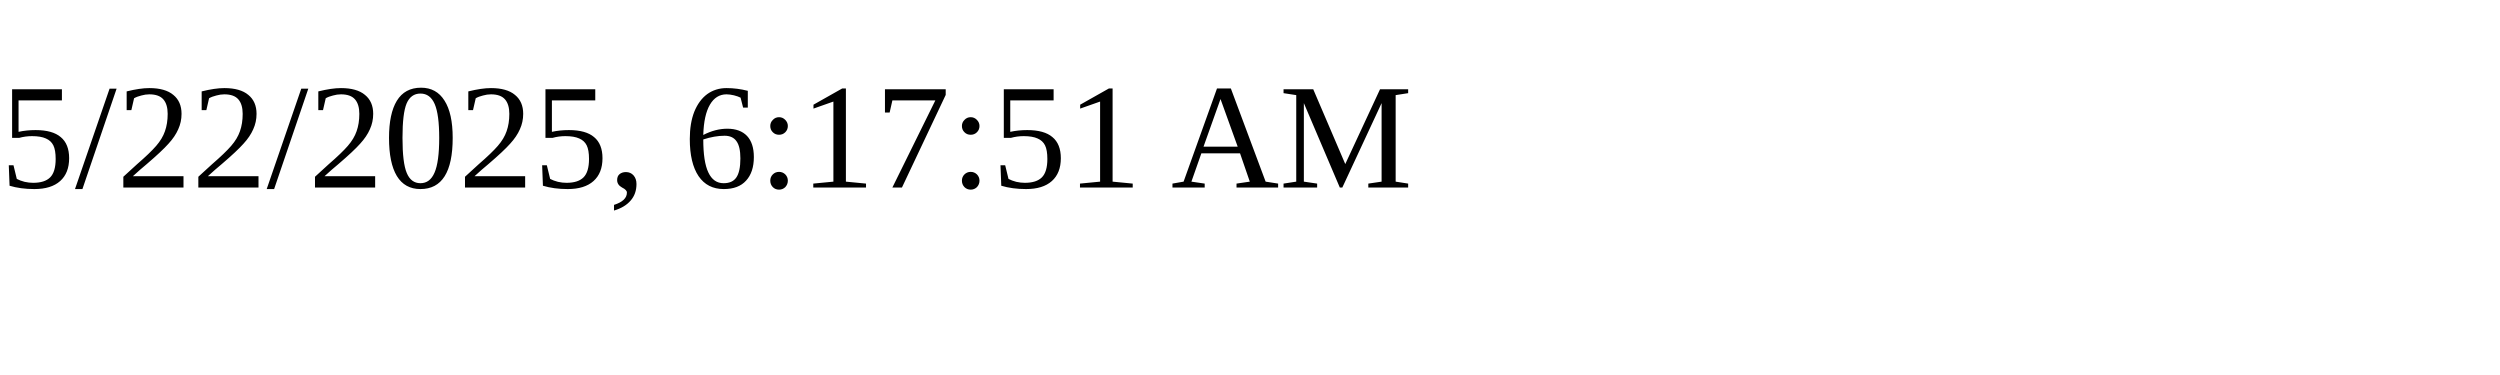
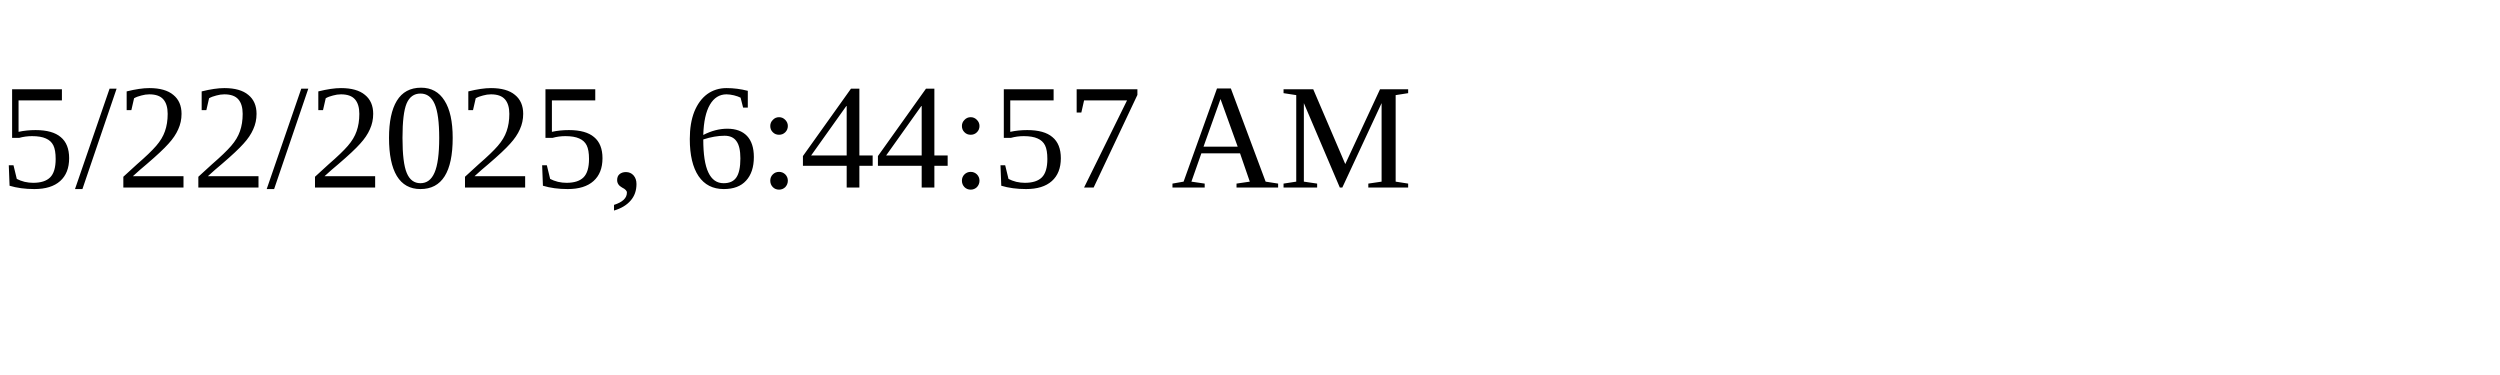
<svg xmlns="http://www.w3.org/2000/svg" height="30" width="200">
-   <text x="0" y="15">5/22/2025, 6:17:51 AM</text>
+   <text x="0" y="15">5/22/2025, 6:44:57 AM</text>
</svg>
